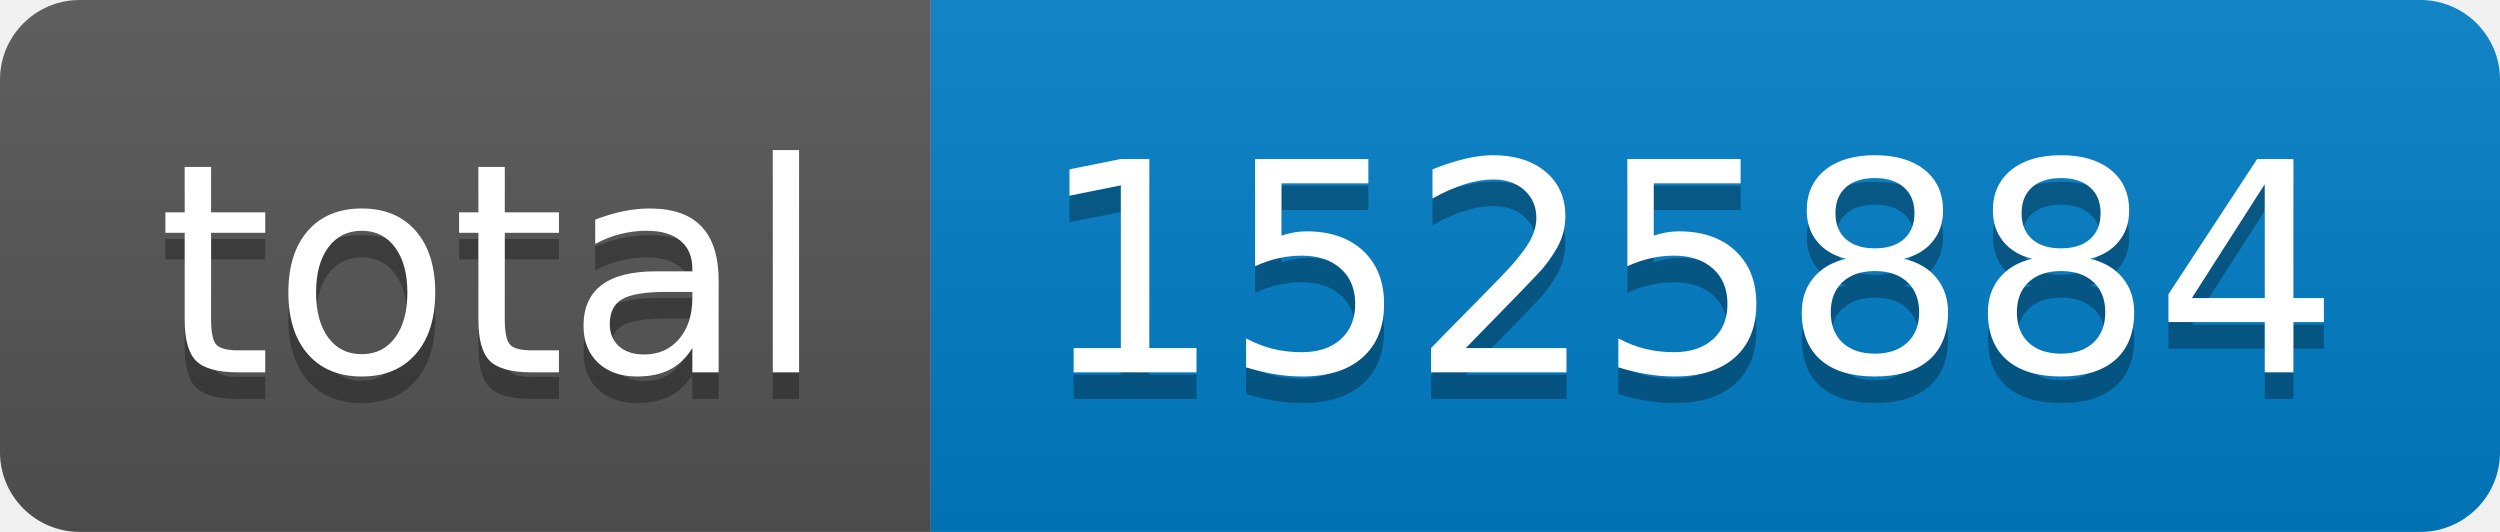
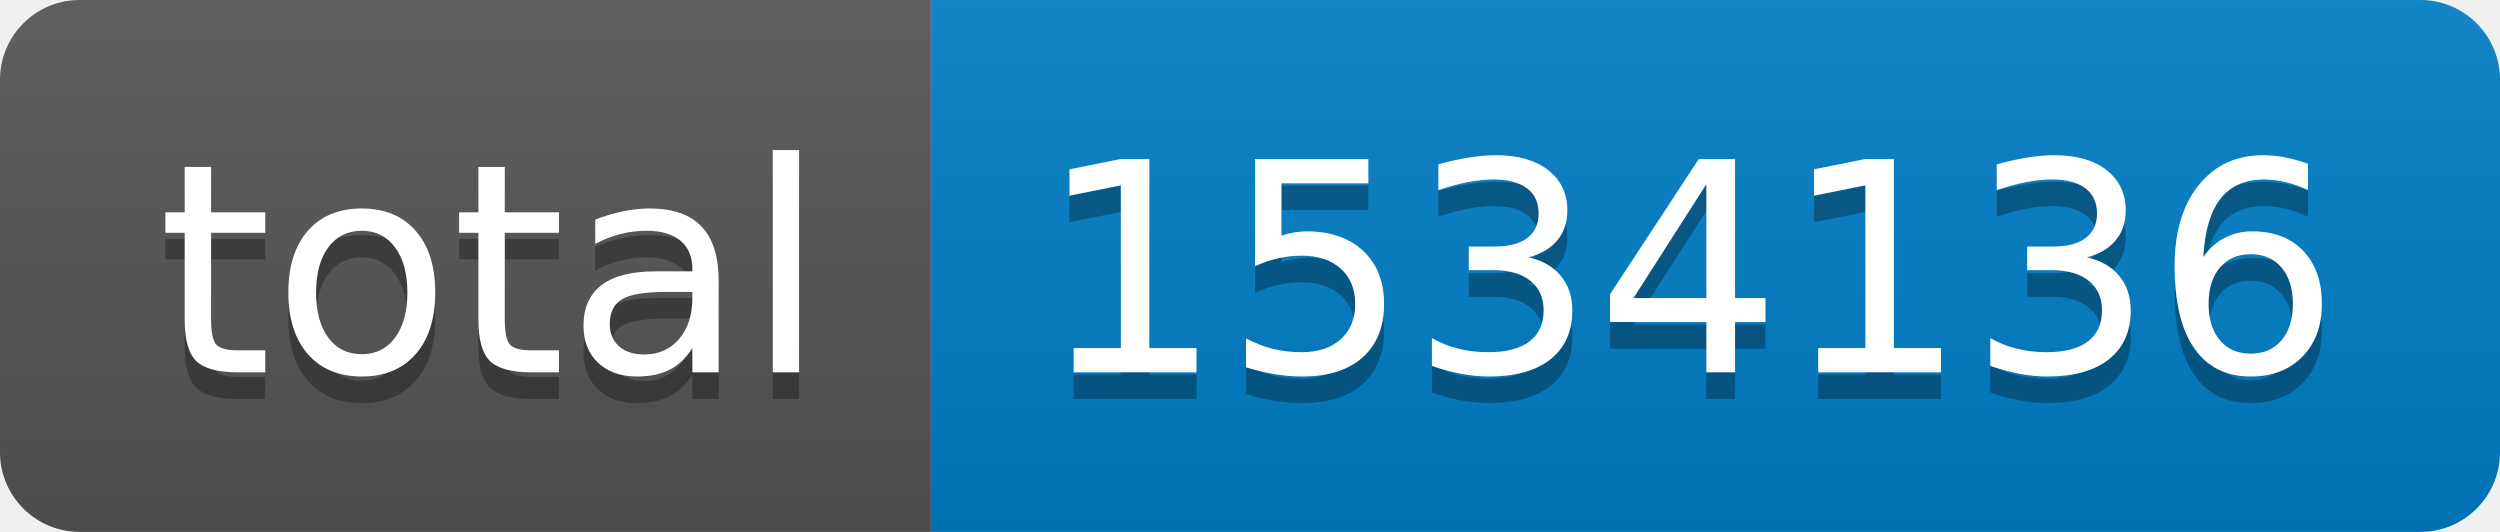
- <svg xmlns="http://www.w3.org/2000/svg" width="94" height="20" role="img" aria-label="total: 1525884">
+ <svg xmlns="http://www.w3.org/2000/svg" width="94" height="20" role="img" aria-label="total: 1534136">
  <linearGradient id="s" x2="0" y2="100%">
    <stop offset="0" stop-color="#bbb" stop-opacity=".1" />
    <stop offset="1" stop-opacity=".1" />
  </linearGradient>
  <clipPath id="r">
    <rect width="94" height="20" rx="3" fill="#fff" />
  </clipPath>
  <g clip-path="url(#r)">
    <rect width="35" height="20" fill="#555" />
    <rect x="35" width="59" height="20" fill="#007ec6" />
    <rect width="94" height="20" fill="url(#s)" />
  </g>
  <g fill="#fff" text-anchor="middle" font-family="Verdana,Geneva,DejaVu Sans,sans-serif" text-rendering="geometricPrecision" font-size="110">
    <text aria-hidden="true" x="185" y="150" fill="#010101" fill-opacity=".3" transform="scale(.1)" textLength="250">total</text>
    <text x="185" y="140" transform="scale(.1)" fill="#fff" textLength="250">total</text>
-     <text aria-hidden="true" x="635" y="150" fill="#010101" fill-opacity=".3" transform="scale(.1)" textLength="490">1525884</text>
-     <text x="635" y="140" transform="scale(.1)" fill="#fff" textLength="490">1525884</text>
+     <text aria-hidden="true" x="635" y="150" fill="#010101" fill-opacity=".3" transform="scale(.1)" textLength="490">1534136</text>
+     <text x="635" y="140" transform="scale(.1)" fill="#fff" textLength="490">1534136</text>
  </g>
</svg>
